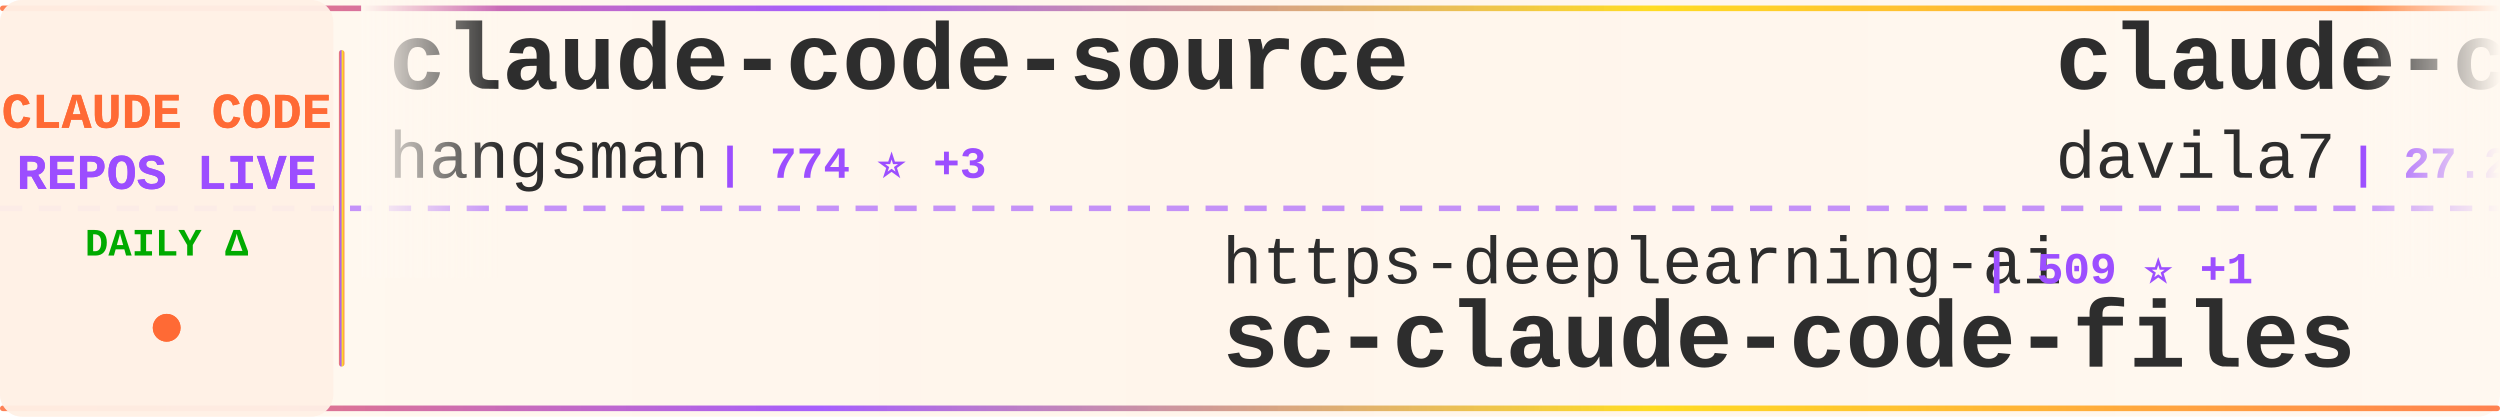
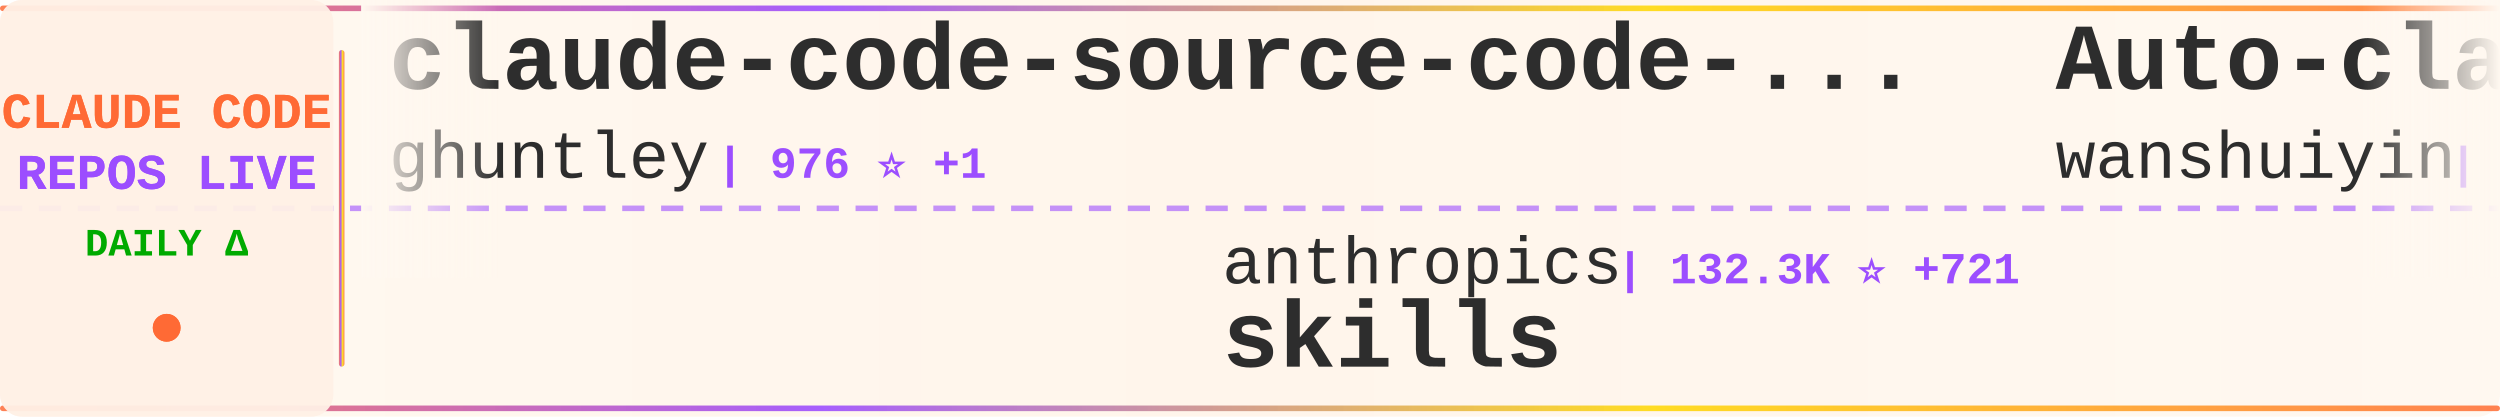
<svg xmlns="http://www.w3.org/2000/svg" width="900" height="150">
  <defs>
    <linearGradient id="tickerBg" x1="0%" y1="0%" x2="100%" y2="0%">
      <stop offset="0%" style="stop-color:#fff8f0;stop-opacity:0.98" />
      <stop offset="50%" style="stop-color:#fff5eb;stop-opacity:1" />
      <stop offset="100%" style="stop-color:#fff8f0;stop-opacity:0.98" />
    </linearGradient>
    <linearGradient id="borderGrad" x1="0%" y1="0%" x2="100%" y2="0%">
      <stop offset="0%" style="stop-color:#FF6B35;stop-opacity:0.85">
        <animate attributeName="stop-opacity" values="0.85;1;0.85" dur="2s" repeatCount="indefinite" />
      </stop>
      <stop offset="33%" style="stop-color:#9C4EFF;stop-opacity:0.9">
        <animate attributeName="stop-opacity" values="0.9;1;0.9" dur="2.2s" repeatCount="indefinite" />
      </stop>
      <stop offset="66%" style="stop-color:#FFD700;stop-opacity:0.85">
        <animate attributeName="stop-opacity" values="0.85;1;0.85" dur="1.8s" repeatCount="indefinite" />
      </stop>
      <stop offset="100%" style="stop-color:#FF6B35;stop-opacity:0.85">
        <animate attributeName="stop-opacity" values="0.85;1;0.85" dur="2s" repeatCount="indefinite" />
      </stop>
    </linearGradient>
    <filter id="textGlow">
      <feGaussianBlur stdDeviation="0.15" result="coloredBlur" />
      <feMerge>
        <feMergeNode in="coloredBlur" />
        <feMergeNode in="SourceGraphic" />
      </feMerge>
    </filter>
    <filter id="metricGlow">
      <feGaussianBlur stdDeviation="0.2" result="coloredBlur" />
      <feMerge>
        <feMergeNode in="coloredBlur" />
        <feMergeNode in="SourceGraphic" />
      </feMerge>
    </filter>
    <linearGradient id="leftFade" x1="0%" y1="0%" x2="100%" y2="0%">
      <stop offset="0%" style="stop-color:#fff8f0;stop-opacity:1" />
      <stop offset="100%" style="stop-color:#fff8f0;stop-opacity:0" />
    </linearGradient>
    <linearGradient id="rightFade" x1="0%" y1="0%" x2="100%" y2="0%">
      <stop offset="0%" style="stop-color:#fff8f0;stop-opacity:0" />
      <stop offset="100%" style="stop-color:#fff8f0;stop-opacity:1" />
    </linearGradient>
  </defs>
  <rect width="900" height="150" fill="url(#tickerBg)" rx="8" />
  <rect x="0" y="2" width="900" height="2" fill="url(#borderGrad)" rx="1" />
  <rect x="0" y="146" width="900" height="2" fill="url(#borderGrad)" rx="1" />
  <line x1="0" y1="75" x2="900" y2="75" stroke="#9C4EFF" stroke-width="2" stroke-dasharray="8 6" opacity="0.6" />
  <rect x="0" y="0" width="120" height="150" fill="#fff0e6" opacity="0.95" rx="8" />
  <text x="60" y="46" font-family="'Courier New', monospace" font-size="18" font-weight="bold" fill="#FF6B35" text-anchor="middle" filter="url(#textGlow)">
    CLAUDE CODE
  </text>
  <text x="60" y="68" font-family="'Courier New', monospace" font-size="18" font-weight="bold" fill="#9C4EFF" text-anchor="middle" filter="url(#textGlow)">
    REPOS LIVE
  </text>
  <text x="60" y="92" font-family="'Courier New', monospace" font-size="14" font-weight="bold" fill="#00aa00" text-anchor="middle">
    DAILY Δ
  </text>
  <circle cx="60" cy="118" r="5" fill="#FF6B35" filter="url(#metricGlow)">
    <animate attributeName="r" values="4;6;4" dur="1.5s" repeatCount="indefinite" />
    <animate attributeName="opacity" values="0.6;1;0.6" dur="1.5s" repeatCount="indefinite" />
  </circle>
  <rect x="122" y="18" width="2" height="114" fill="url(#borderGrad)" rx="1" />
  <clipPath id="tickerClip">
    <rect x="130" y="0" width="770" height="150" />
  </clipPath>
  <g clip-path="url(#tickerClip)">
    <g id="tickerItems">
      <animateTransform attributeName="transform" attributeType="XML" type="translate" from="0 0" to="-3000 0" dur="54s" repeatCount="indefinite" />
      <g transform="translate(0, 0)">
-         <text x="140" y="32" font-family="'Courier New', monospace" font-size="34" font-weight="bold" fill="#2d2d2d">claude-code-source</text>
-         <text x="140" y="64" font-family="'Courier New', monospace" font-size="24" font-weight="normal" fill="#2d2d2d" opacity="1.0">hangsman</text>
-         <text x="258" y="64" font-family="'Courier New', monospace" font-size="16" font-weight="bold" fill="#9C4EFF"> | 774 ⭐ +3</text>
+         <text x="140" y="32" font-family="'Courier New', monospace" font-size="34" font-weight="bold" fill="#2d2d2d">claude-code-source-code-...</text>
+         <text x="140" y="64" font-family="'Courier New', monospace" font-size="24" font-weight="normal" fill="#2d2d2d" opacity="1.0">ghuntley</text>
+         <text x="258" y="64" font-family="'Courier New', monospace" font-size="16" font-weight="bold" fill="#9C4EFF"> | 976 ⭐ +1</text>
      </g>
      <g transform="translate(300, 0)">
-         <text x="140" y="102" font-family="'Courier New', monospace" font-size="24" font-weight="normal" fill="#2d2d2d" opacity="1.0">https-deeplearning-ai</text>
-         <text x="414" y="102" font-family="'Courier New', monospace" font-size="16" font-weight="bold" fill="#9C4EFF"> | 509 ⭐ +1</text>
-         <text x="140" y="132" font-family="'Courier New', monospace" font-size="34" font-weight="bold" fill="#2d2d2d">sc-claude-code-files</text>
+         <text x="140" y="102" font-family="'Courier New', monospace" font-size="24" font-weight="normal" fill="#2d2d2d" opacity="1.0">anthropics</text>
+         <text x="282" y="102" font-family="'Courier New', monospace" font-size="16" font-weight="bold" fill="#9C4EFF"> | 132.3K ⭐ +721</text>
+         <text x="140" y="132" font-family="'Courier New', monospace" font-size="34" font-weight="bold" fill="#2d2d2d">skills</text>
      </g>
      <g transform="translate(600, 0)">
-         <text x="140" y="32" font-family="'Courier New', monospace" font-size="34" font-weight="bold" fill="#2d2d2d">claude-code-templates</text>
-         <text x="140" y="64" font-family="'Courier New', monospace" font-size="24" font-weight="normal" fill="#2d2d2d" opacity="1.0">davila7</text>
-         <text x="246" y="64" font-family="'Courier New', monospace" font-size="16" font-weight="bold" fill="#9C4EFF"> | 27.2K ⭐ +47</text>
+         <text x="140" y="32" font-family="'Courier New', monospace" font-size="34" font-weight="bold" fill="#2d2d2d">Auto-claude-code-researc...</text>
+         <text x="140" y="64" font-family="'Courier New', monospace" font-size="24" font-weight="normal" fill="#2d2d2d" opacity="1.0">wanshuiyin</text>
+         <text x="282" y="64" font-family="'Courier New', monospace" font-size="16" font-weight="bold" fill="#9C4EFF"> | 8.8K ⭐ +157</text>
      </g>
      <g transform="translate(900, 0)">
-         <text x="140" y="102" font-family="'Courier New', monospace" font-size="24" font-weight="normal" fill="#2d2d2d" opacity="1.0">nanocoai</text>
-         <text x="258" y="102" font-family="'Courier New', monospace" font-size="16" font-weight="bold" fill="#9C4EFF"> | 28.8K ⭐ +43</text>
-         <text x="140" y="132" font-family="'Courier New', monospace" font-size="34" font-weight="bold" fill="#2d2d2d">nanoclaw</text>
+         <text x="140" y="102" font-family="'Courier New', monospace" font-size="24" font-weight="normal" fill="#2d2d2d" opacity="1.0">Windy3f3f3f3f</text>
+         <text x="318" y="102" font-family="'Courier New', monospace" font-size="16" font-weight="bold" fill="#9C4EFF"> | 1.2K ⭐ +11</text>
+         <text x="140" y="132" font-family="'Courier New', monospace" font-size="34" font-weight="bold" fill="#2d2d2d">claude-code-from-scratch</text>
      </g>
      <g transform="translate(1200, 0)">
-         <text x="140" y="32" font-family="'Courier New', monospace" font-size="34" font-weight="bold" fill="#2d2d2d">ralph</text>
-         <text x="140" y="64" font-family="'Courier New', monospace" font-size="24" font-weight="normal" fill="#2d2d2d" opacity="1.0">snarktank</text>
-         <text x="270" y="64" font-family="'Courier New', monospace" font-size="16" font-weight="bold" fill="#9C4EFF"> | 18.9K ⭐ +62</text>
+         <text x="140" y="32" font-family="'Courier New', monospace" font-size="34" font-weight="bold" fill="#2d2d2d">Claude-Code-Usage-Monito...</text>
+         <text x="140" y="64" font-family="'Courier New', monospace" font-size="24" font-weight="normal" fill="#2d2d2d" opacity="1.0">Maciek-roboblog</text>
+         <text x="342" y="64" font-family="'Courier New', monospace" font-size="16" font-weight="bold" fill="#9C4EFF"> | 8.0K ⭐ +9</text>
      </g>
      <g transform="translate(1500, 0)">
-         <text x="140" y="102" font-family="'Courier New', monospace" font-size="24" font-weight="normal" fill="#2d2d2d" opacity="1.0">FlorianBruniaux</text>
-         <text x="342" y="102" font-family="'Courier New', monospace" font-size="16" font-weight="bold" fill="#9C4EFF"> | 4.3K ⭐ +23</text>
-         <text x="140" y="132" font-family="'Courier New', monospace" font-size="34" font-weight="bold" fill="#2d2d2d">claude-code-ultimate-gui...</text>
+         <text x="140" y="102" font-family="'Courier New', monospace" font-size="24" font-weight="normal" fill="#2d2d2d" opacity="1.0">Pimzino</text>
+         <text x="246" y="102" font-family="'Courier New', monospace" font-size="16" font-weight="bold" fill="#9C4EFF"> | 3.7K ⭐ +2</text>
+         <text x="140" y="132" font-family="'Courier New', monospace" font-size="34" font-weight="bold" fill="#2d2d2d">claude-code-spec-workflo...</text>
      </g>
      <g transform="translate(1800, 0)">
-         <text x="140" y="32" font-family="'Courier New', monospace" font-size="34" font-weight="bold" fill="#2d2d2d">claude-code-base-action</text>
-         <text x="140" y="64" font-family="'Courier New', monospace" font-size="24" font-weight="normal" fill="#2d2d2d" opacity="1.0">anthropics</text>
-         <text x="282" y="64" font-family="'Courier New', monospace" font-size="16" font-weight="bold" fill="#9C4EFF"> | 819 ⭐ +1</text>
+         <text x="140" y="32" font-family="'Courier New', monospace" font-size="34" font-weight="bold" fill="#2d2d2d">claude-code-router</text>
+         <text x="140" y="64" font-family="'Courier New', monospace" font-size="24" font-weight="normal" fill="#2d2d2d" opacity="1.0">musistudio</text>
+         <text x="282" y="64" font-family="'Courier New', monospace" font-size="16" font-weight="bold" fill="#9C4EFF"> | 33.8K ⭐ +59</text>
      </g>
      <g transform="translate(2100, 0)">
-         <text x="140" y="102" font-family="'Courier New', monospace" font-size="24" font-weight="normal" fill="#2d2d2d" opacity="1.0">repowise-dev</text>
-         <text x="306" y="102" font-family="'Courier New', monospace" font-size="16" font-weight="bold" fill="#9C4EFF"> | 998 ⭐ +1</text>
-         <text x="140" y="132" font-family="'Courier New', monospace" font-size="34" font-weight="bold" fill="#2d2d2d">claude-code-prompts</text>
+         <text x="140" y="102" font-family="'Courier New', monospace" font-size="24" font-weight="normal" fill="#2d2d2d" opacity="1.0">forrestchang</text>
+         <text x="306" y="102" font-family="'Courier New', monospace" font-size="16" font-weight="bold" fill="#9C4EFF"> | 125.1K ⭐ +1.7K</text>
+         <text x="140" y="132" font-family="'Courier New', monospace" font-size="34" font-weight="bold" fill="#2d2d2d">andrej-karpathy-skills</text>
      </g>
      <g transform="translate(2400, 0)">
-         <text x="140" y="32" font-family="'Courier New', monospace" font-size="34" font-weight="bold" fill="#2d2d2d">claude-code-webui</text>
-         <text x="140" y="64" font-family="'Courier New', monospace" font-size="24" font-weight="normal" fill="#2d2d2d" opacity="1.0">sugyan</text>
-         <text x="234" y="64" font-family="'Courier New', monospace" font-size="16" font-weight="bold" fill="#9C4EFF"> | 1.1K ⭐ +3</text>
+         <text x="140" y="32" font-family="'Courier New', monospace" font-size="34" font-weight="bold" fill="#2d2d2d">claude-code-tips</text>
+         <text x="140" y="64" font-family="'Courier New', monospace" font-size="24" font-weight="normal" fill="#2d2d2d" opacity="1.0">ykdojo</text>
+         <text x="234" y="64" font-family="'Courier New', monospace" font-size="16" font-weight="bold" fill="#9C4EFF"> | 8.2K ⭐ +16</text>
      </g>
      <g transform="translate(2700, 0)">
-         <text x="140" y="102" font-family="'Courier New', monospace" font-size="24" font-weight="normal" fill="#2d2d2d" opacity="1.0">Pimzino</text>
-         <text x="246" y="102" font-family="'Courier New', monospace" font-size="16" font-weight="bold" fill="#9C4EFF"> | 3.7K ⭐ +3</text>
-         <text x="140" y="132" font-family="'Courier New', monospace" font-size="34" font-weight="bold" fill="#2d2d2d">claude-code-spec-workflo...</text>
+         <text x="140" y="102" font-family="'Courier New', monospace" font-size="24" font-weight="normal" fill="#2d2d2d" opacity="1.0">liuup</text>
+         <text x="222" y="102" font-family="'Courier New', monospace" font-size="16" font-weight="bold" fill="#9C4EFF"> | 2.4K ⭐ +44</text>
+         <text x="140" y="132" font-family="'Courier New', monospace" font-size="34" font-weight="bold" fill="#2d2d2d">claude-code-analysis</text>
      </g>
      <g transform="translate(3000, 0)">
-         <text x="140" y="32" font-family="'Courier New', monospace" font-size="34" font-weight="bold" fill="#2d2d2d">claude-code-source</text>
-         <text x="140" y="64" font-family="'Courier New', monospace" font-size="24" font-weight="normal" fill="#2d2d2d" opacity="1.0">hangsman</text>
-         <text x="258" y="64" font-family="'Courier New', monospace" font-size="16" font-weight="bold" fill="#9C4EFF"> | 774 ⭐ +3</text>
+         <text x="140" y="32" font-family="'Courier New', monospace" font-size="34" font-weight="bold" fill="#2d2d2d">claude-code-source-code-...</text>
+         <text x="140" y="64" font-family="'Courier New', monospace" font-size="24" font-weight="normal" fill="#2d2d2d" opacity="1.0">ghuntley</text>
+         <text x="258" y="64" font-family="'Courier New', monospace" font-size="16" font-weight="bold" fill="#9C4EFF"> | 976 ⭐ +1</text>
      </g>
      <g transform="translate(3300, 0)">
-         <text x="140" y="102" font-family="'Courier New', monospace" font-size="24" font-weight="normal" fill="#2d2d2d" opacity="1.0">https-deeplearning-ai</text>
-         <text x="414" y="102" font-family="'Courier New', monospace" font-size="16" font-weight="bold" fill="#9C4EFF"> | 509 ⭐ +1</text>
-         <text x="140" y="132" font-family="'Courier New', monospace" font-size="34" font-weight="bold" fill="#2d2d2d">sc-claude-code-files</text>
+         <text x="140" y="102" font-family="'Courier New', monospace" font-size="24" font-weight="normal" fill="#2d2d2d" opacity="1.0">anthropics</text>
+         <text x="282" y="102" font-family="'Courier New', monospace" font-size="16" font-weight="bold" fill="#9C4EFF"> | 132.3K ⭐ +721</text>
+         <text x="140" y="132" font-family="'Courier New', monospace" font-size="34" font-weight="bold" fill="#2d2d2d">skills</text>
      </g>
      <g transform="translate(3600, 0)">
-         <text x="140" y="32" font-family="'Courier New', monospace" font-size="34" font-weight="bold" fill="#2d2d2d">claude-code-templates</text>
-         <text x="140" y="64" font-family="'Courier New', monospace" font-size="24" font-weight="normal" fill="#2d2d2d" opacity="1.0">davila7</text>
-         <text x="246" y="64" font-family="'Courier New', monospace" font-size="16" font-weight="bold" fill="#9C4EFF"> | 27.2K ⭐ +47</text>
+         <text x="140" y="32" font-family="'Courier New', monospace" font-size="34" font-weight="bold" fill="#2d2d2d">Auto-claude-code-researc...</text>
+         <text x="140" y="64" font-family="'Courier New', monospace" font-size="24" font-weight="normal" fill="#2d2d2d" opacity="1.0">wanshuiyin</text>
+         <text x="282" y="64" font-family="'Courier New', monospace" font-size="16" font-weight="bold" fill="#9C4EFF"> | 8.8K ⭐ +157</text>
      </g>
      <g transform="translate(3900, 0)">
-         <text x="140" y="102" font-family="'Courier New', monospace" font-size="24" font-weight="normal" fill="#2d2d2d" opacity="1.0">nanocoai</text>
-         <text x="258" y="102" font-family="'Courier New', monospace" font-size="16" font-weight="bold" fill="#9C4EFF"> | 28.8K ⭐ +43</text>
-         <text x="140" y="132" font-family="'Courier New', monospace" font-size="34" font-weight="bold" fill="#2d2d2d">nanoclaw</text>
+         <text x="140" y="102" font-family="'Courier New', monospace" font-size="24" font-weight="normal" fill="#2d2d2d" opacity="1.0">Windy3f3f3f3f</text>
+         <text x="318" y="102" font-family="'Courier New', monospace" font-size="16" font-weight="bold" fill="#9C4EFF"> | 1.2K ⭐ +11</text>
+         <text x="140" y="132" font-family="'Courier New', monospace" font-size="34" font-weight="bold" fill="#2d2d2d">claude-code-from-scratch</text>
      </g>
    </g>
  </g>
  <rect x="130" y="0" width="50" height="100" fill="url(#leftFade)" />
  <rect x="850" y="0" width="50" height="100" fill="url(#rightFade)" />
</svg>
